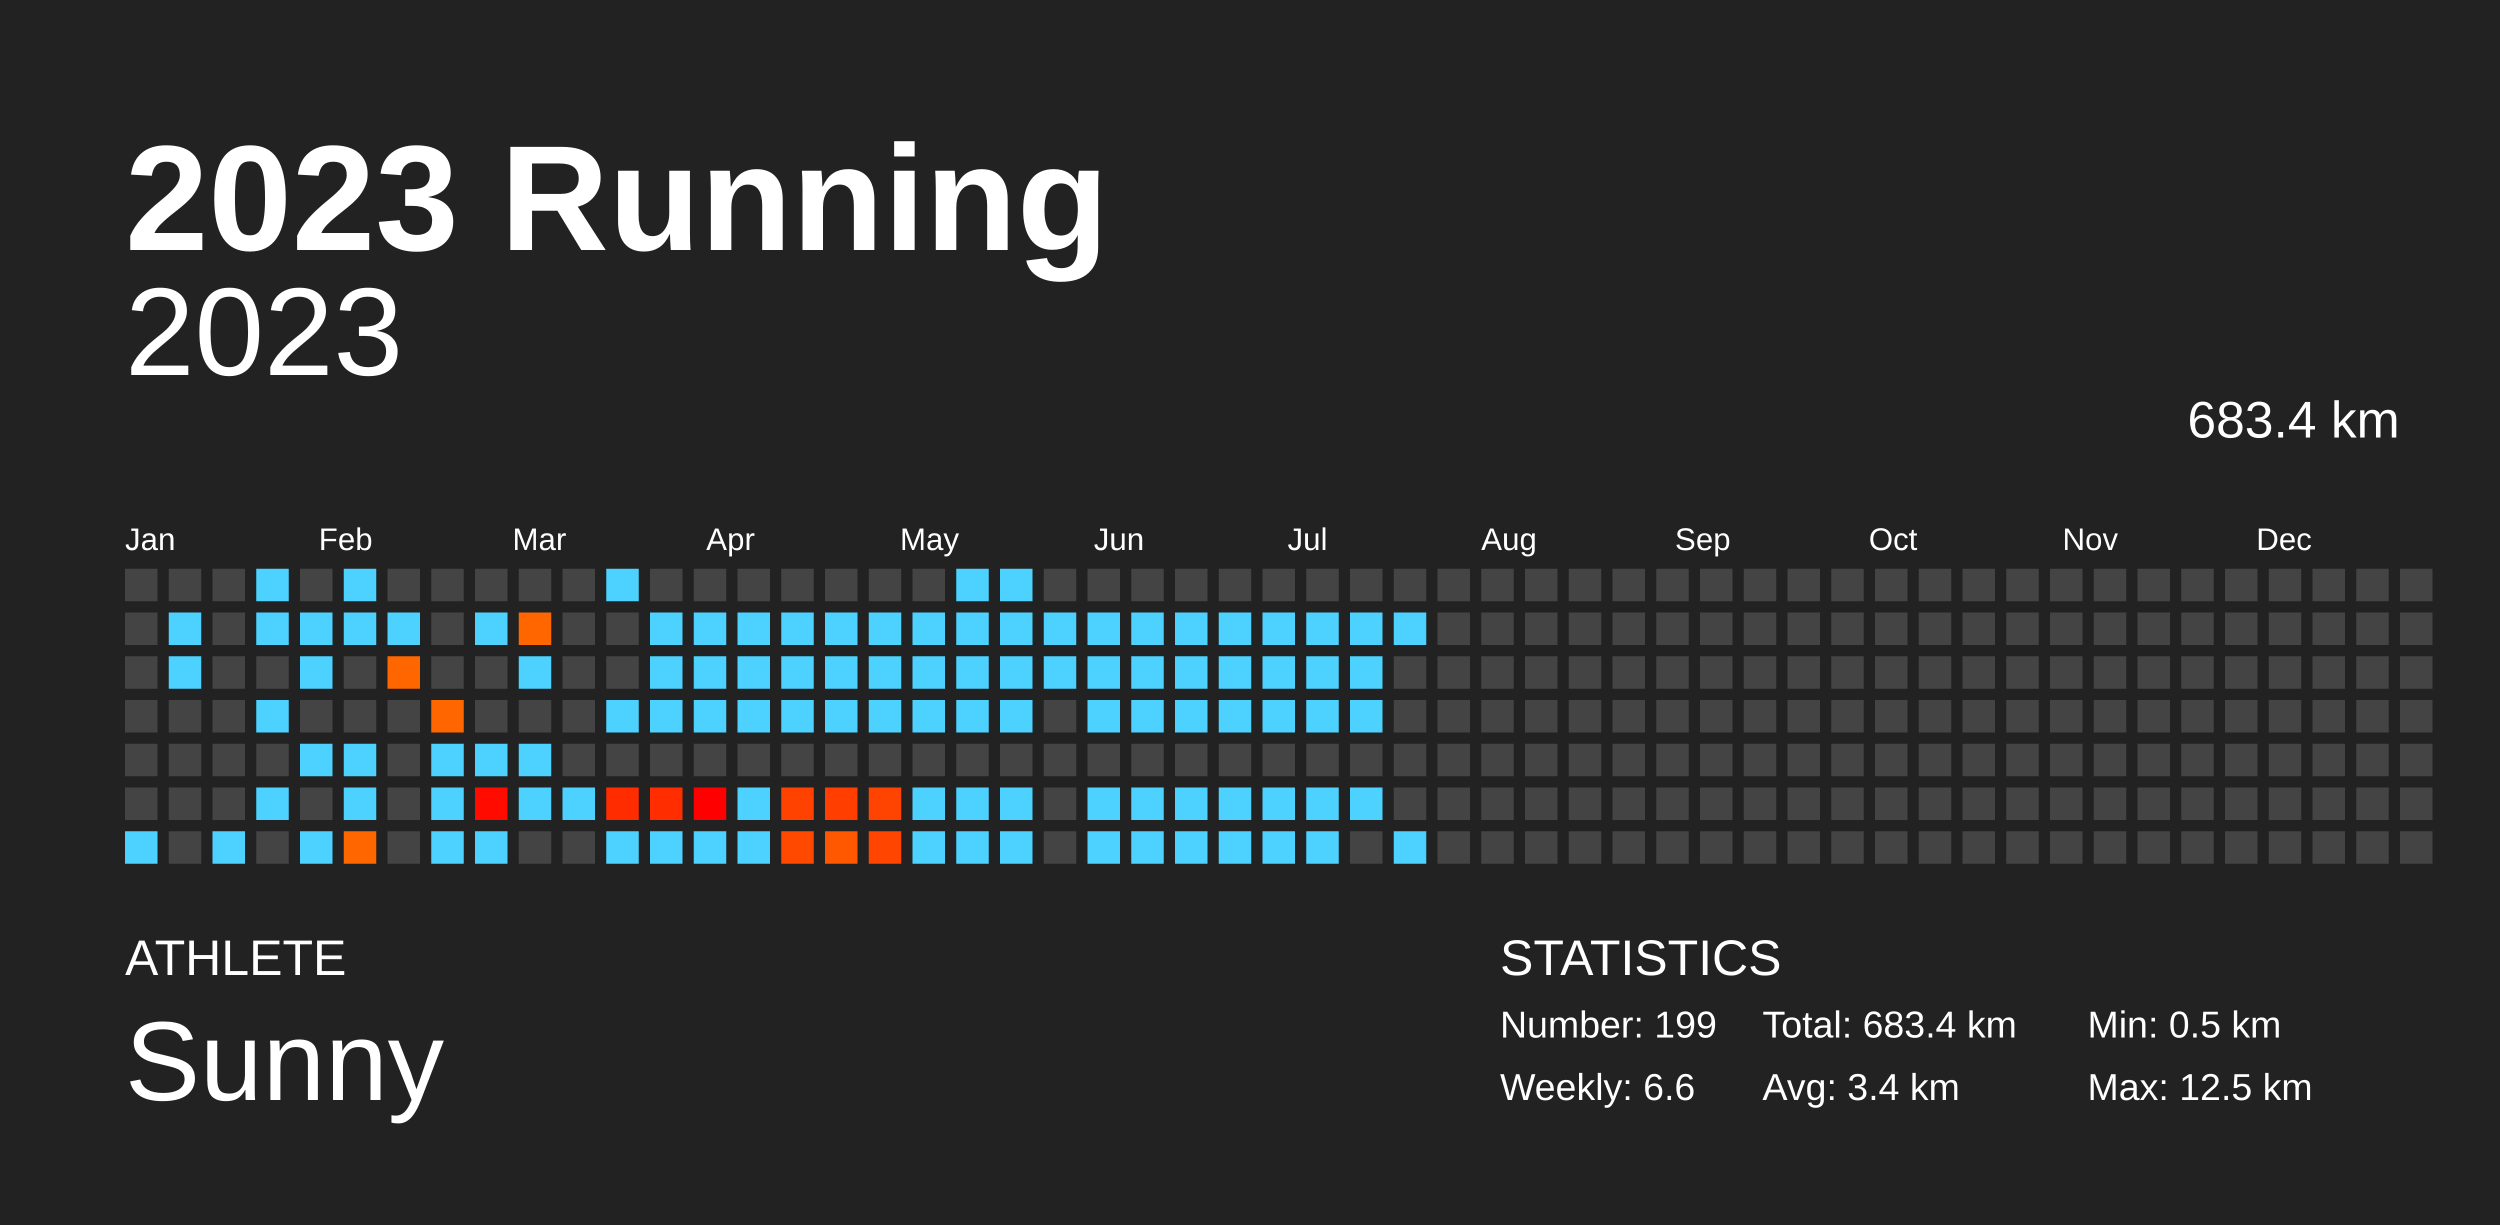
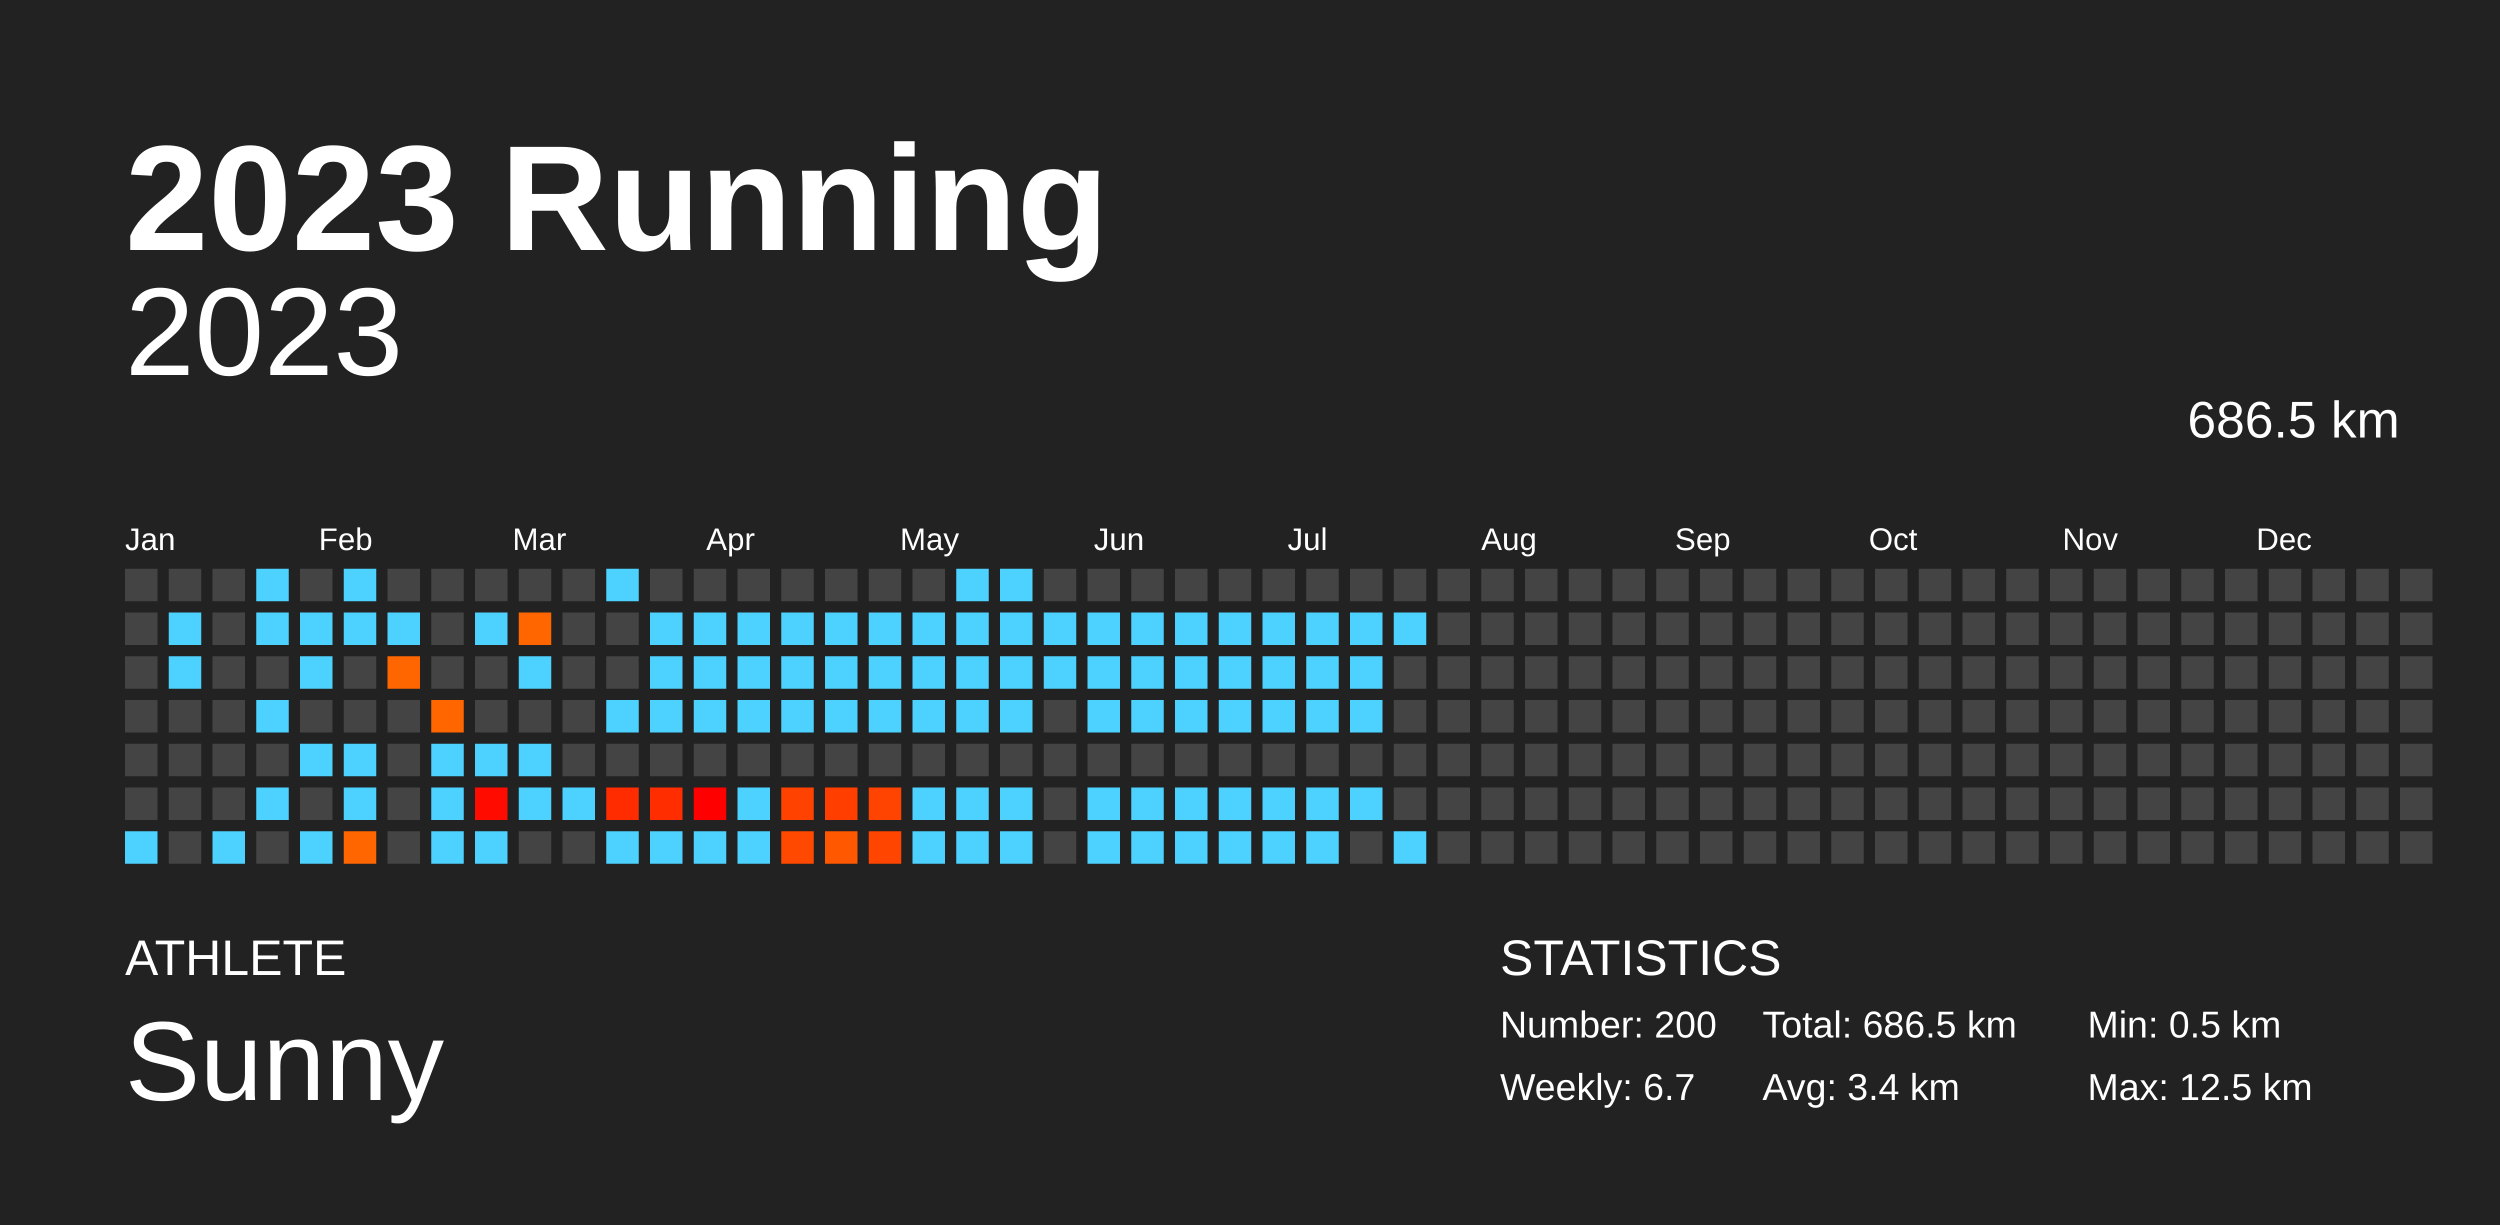
<svg xmlns="http://www.w3.org/2000/svg" baseProfile="full" height="98mm" version="1.1" viewBox="0,0,200,98" width="200mm">
  <defs />
  <rect fill="#222222" height="98" width="200" x="0" y="0" />
  <text fill="#FFFFFF" style="font-size:12px; font-family:Arial; font-weight:bold;" x="10" y="20">2023 Running</text>
  <text fill="#FFFFFF" style="font-size:4px; font-family:Arial" x="10" y="78">ATHLETE</text>
  <text fill="#FFFFFF" style="font-size:9px; font-family:Arial" x="10" y="88">Sunny</text>
  <text fill="#FFFFFF" style="font-size:4px; font-family:Arial" x="120" y="78">STATISTICS</text>
-   <text fill="#FFFFFF" style="font-size:3px; font-family:Arial" x="120" y="83">Number: 199</text>
-   <text fill="#FFFFFF" style="font-size:3px; font-family:Arial" x="120" y="88">Weekly: 6.6</text>
-   <text fill="#FFFFFF" style="font-size:3px; font-family:Arial" x="141" y="83">Total: 683.4 km</text>
+   <text fill="#FFFFFF" style="font-size:3px; font-family:Arial" x="120" y="83">Number: 200</text>
+   <text fill="#FFFFFF" style="font-size:3px; font-family:Arial" x="120" y="88">Weekly: 6.7</text>
+   <text fill="#FFFFFF" style="font-size:3px; font-family:Arial" x="141" y="83">Total: 686.5 km</text>
  <text fill="#FFFFFF" style="font-size:3px; font-family:Arial" x="141" y="88">Avg: 3.4 km</text>
  <text fill="#FFFFFF" style="font-size:3px; font-family:Arial" x="167" y="83">Min: 0.5 km</text>
  <text fill="#FFFFFF" style="font-size:3px; font-family:Arial" x="167" y="88">Max: 12.5 km</text>
  <text alignment-baseline="hanging" fill="#FFFFFF" style="font-size:10.0px; font-family:Arial;" x="10" y="30">2023</text>
-   <text alignment-baseline="hanging" fill="#FFFFFF" style="font-size:4.125px; font-family:Arial;" x="175" y="35">683.4 km</text>
+   <text alignment-baseline="hanging" fill="#FFFFFF" style="font-size:4.125px; font-family:Arial;" x="175" y="35">686.5 km</text>
  <text fill="#FFFFFF" style="font-size:2.5px; font-family:Arial" x="10.0" y="44">Jan</text>
  <text fill="#FFFFFF" style="font-size:2.5px; font-family:Arial" x="25.5" y="44">Feb</text>
  <text fill="#FFFFFF" style="font-size:2.5px; font-family:Arial" x="41.0" y="44">Mar</text>
  <text fill="#FFFFFF" style="font-size:2.5px; font-family:Arial" x="56.5" y="44">Apr</text>
  <text fill="#FFFFFF" style="font-size:2.5px; font-family:Arial" x="72.0" y="44">May</text>
  <text fill="#FFFFFF" style="font-size:2.5px; font-family:Arial" x="87.5" y="44">Jun</text>
  <text fill="#FFFFFF" style="font-size:2.5px; font-family:Arial" x="103.0" y="44">Jul</text>
  <text fill="#FFFFFF" style="font-size:2.5px; font-family:Arial" x="118.5" y="44">Aug</text>
  <text fill="#FFFFFF" style="font-size:2.5px; font-family:Arial" x="134.0" y="44">Sep</text>
  <text fill="#FFFFFF" style="font-size:2.5px; font-family:Arial" x="149.5" y="44">Oct</text>
  <text fill="#FFFFFF" style="font-size:2.5px; font-family:Arial" x="165.0" y="44">Nov</text>
  <text fill="#FFFFFF" style="font-size:2.5px; font-family:Arial" x="180.5" y="44">Dec</text>
  <rect fill="#444444" height="2.6" width="2.6" x="10.0" y="45.5" />
  <rect fill="#444444" height="2.6" width="2.6" x="10.0" y="49.0" />
  <rect fill="#444444" height="2.6" width="2.6" x="10.0" y="52.5" />
  <rect fill="#444444" height="2.6" width="2.6" x="10.0" y="56.0" />
  <rect fill="#444444" height="2.6" width="2.6" x="10.0" y="59.5" />
  <rect fill="#444444" height="2.6" width="2.6" x="10.0" y="63.0" />
  <rect fill="#4dd2ff" height="2.6" width="2.6" x="10.0" y="66.5" />
  <rect fill="#444444" height="2.6" width="2.6" x="13.5" y="45.5" />
  <rect fill="#4dd2ff" height="2.6" width="2.6" x="13.5" y="49.0" />
  <rect fill="#4dd2ff" height="2.6" width="2.6" x="13.5" y="52.5" />
  <rect fill="#444444" height="2.6" width="2.6" x="13.5" y="56.0" />
  <rect fill="#444444" height="2.6" width="2.6" x="13.5" y="59.5" />
  <rect fill="#444444" height="2.6" width="2.6" x="13.5" y="63.0" />
  <rect fill="#444444" height="2.6" width="2.6" x="13.5" y="66.5" />
  <rect fill="#444444" height="2.6" width="2.6" x="17.0" y="45.5" />
  <rect fill="#444444" height="2.6" width="2.6" x="17.0" y="49.0" />
  <rect fill="#444444" height="2.6" width="2.6" x="17.0" y="52.5" />
  <rect fill="#444444" height="2.6" width="2.6" x="17.0" y="56.0" />
  <rect fill="#444444" height="2.6" width="2.6" x="17.0" y="59.5" />
  <rect fill="#444444" height="2.6" width="2.6" x="17.0" y="63.0" />
  <rect fill="#4dd2ff" height="2.6" width="2.6" x="17.0" y="66.5" />
  <rect fill="#4dd2ff" height="2.6" width="2.6" x="20.5" y="45.5" />
  <rect fill="#4dd2ff" height="2.6" width="2.6" x="20.5" y="49.0" />
  <rect fill="#444444" height="2.6" width="2.6" x="20.5" y="52.5" />
  <rect fill="#4dd2ff" height="2.6" width="2.6" x="20.5" y="56.0" />
  <rect fill="#444444" height="2.6" width="2.6" x="20.5" y="59.5" />
  <rect fill="#4dd2ff" height="2.6" width="2.6" x="20.5" y="63.0" />
  <rect fill="#444444" height="2.6" width="2.6" x="20.5" y="66.5" />
  <rect fill="#444444" height="2.6" width="2.6" x="24.0" y="45.5" />
  <rect fill="#4dd2ff" height="2.6" width="2.6" x="24.0" y="49.0" />
  <rect fill="#4dd2ff" height="2.6" width="2.6" x="24.0" y="52.5" />
  <rect fill="#444444" height="2.6" width="2.6" x="24.0" y="56.0" />
  <rect fill="#4dd2ff" height="2.6" width="2.6" x="24.0" y="59.5" />
  <rect fill="#444444" height="2.6" width="2.6" x="24.0" y="63.0" />
  <rect fill="#4dd2ff" height="2.6" width="2.6" x="24.0" y="66.5" />
  <rect fill="#4dd2ff" height="2.6" width="2.6" x="27.5" y="45.5" />
  <rect fill="#4dd2ff" height="2.6" width="2.6" x="27.5" y="49.0" />
  <rect fill="#444444" height="2.6" width="2.6" x="27.5" y="52.5" />
  <rect fill="#444444" height="2.6" width="2.6" x="27.5" y="56.0" />
  <rect fill="#4dd2ff" height="2.6" width="2.6" x="27.5" y="59.5" />
  <rect fill="#4dd2ff" height="2.6" width="2.6" x="27.5" y="63.0" />
  <rect fill="#ff6600" height="2.6" width="2.6" x="27.5" y="66.5" />
  <rect fill="#444444" height="2.6" width="2.6" x="31.0" y="45.5" />
  <rect fill="#4dd2ff" height="2.6" width="2.6" x="31.0" y="49.0" />
  <rect fill="#ff6600" height="2.6" width="2.6" x="31.0" y="52.5" />
  <rect fill="#444444" height="2.6" width="2.6" x="31.0" y="56.0" />
  <rect fill="#444444" height="2.6" width="2.6" x="31.0" y="59.5" />
  <rect fill="#444444" height="2.6" width="2.6" x="31.0" y="63.0" />
  <rect fill="#444444" height="2.6" width="2.6" x="31.0" y="66.5" />
  <rect fill="#444444" height="2.6" width="2.6" x="34.5" y="45.5" />
  <rect fill="#444444" height="2.6" width="2.6" x="34.5" y="49.0" />
  <rect fill="#444444" height="2.6" width="2.6" x="34.5" y="52.5" />
  <rect fill="#ff6600" height="2.6" width="2.6" x="34.5" y="56.0" />
  <rect fill="#4dd2ff" height="2.6" width="2.6" x="34.5" y="59.5" />
  <rect fill="#4dd2ff" height="2.6" width="2.6" x="34.5" y="63.0" />
  <rect fill="#4dd2ff" height="2.6" width="2.6" x="34.5" y="66.5" />
  <rect fill="#444444" height="2.6" width="2.6" x="38.0" y="45.5" />
  <rect fill="#4dd2ff" height="2.6" width="2.6" x="38.0" y="49.0" />
  <rect fill="#444444" height="2.6" width="2.6" x="38.0" y="52.5" />
  <rect fill="#444444" height="2.6" width="2.6" x="38.0" y="56.0" />
  <rect fill="#4dd2ff" height="2.6" width="2.6" x="38.0" y="59.5" />
  <rect fill="#ff0b00" height="2.6" width="2.6" x="38.0" y="63.0" />
  <rect fill="#4dd2ff" height="2.6" width="2.6" x="38.0" y="66.5" />
  <rect fill="#444444" height="2.6" width="2.6" x="41.5" y="45.5" />
  <rect fill="#ff6600" height="2.6" width="2.6" x="41.5" y="49.0" />
  <rect fill="#4dd2ff" height="2.6" width="2.6" x="41.5" y="52.5" />
  <rect fill="#444444" height="2.6" width="2.6" x="41.5" y="56.0" />
  <rect fill="#4dd2ff" height="2.6" width="2.6" x="41.5" y="59.5" />
  <rect fill="#4dd2ff" height="2.6" width="2.6" x="41.5" y="63.0" />
  <rect fill="#444444" height="2.6" width="2.6" x="41.5" y="66.5" />
  <rect fill="#444444" height="2.6" width="2.6" x="45.0" y="45.5" />
  <rect fill="#444444" height="2.6" width="2.6" x="45.0" y="49.0" />
  <rect fill="#444444" height="2.6" width="2.6" x="45.0" y="52.5" />
  <rect fill="#444444" height="2.6" width="2.6" x="45.0" y="56.0" />
  <rect fill="#444444" height="2.6" width="2.6" x="45.0" y="59.5" />
  <rect fill="#4dd2ff" height="2.6" width="2.6" x="45.0" y="63.0" />
  <rect fill="#444444" height="2.6" width="2.6" x="45.0" y="66.5" />
  <rect fill="#4dd2ff" height="2.6" width="2.6" x="48.5" y="45.5" />
  <rect fill="#444444" height="2.6" width="2.6" x="48.5" y="49.0" />
  <rect fill="#444444" height="2.6" width="2.6" x="48.5" y="52.5" />
  <rect fill="#4dd2ff" height="2.6" width="2.6" x="48.5" y="56.0" />
  <rect fill="#444444" height="2.6" width="2.6" x="48.5" y="59.5" />
  <rect fill="#ff2c00" height="2.6" width="2.6" x="48.5" y="63.0" />
  <rect fill="#4dd2ff" height="2.6" width="2.6" x="48.5" y="66.5" />
  <rect fill="#444444" height="2.6" width="2.6" x="52.0" y="45.5" />
  <rect fill="#4dd2ff" height="2.6" width="2.6" x="52.0" y="49.0" />
  <rect fill="#4dd2ff" height="2.6" width="2.6" x="52.0" y="52.5" />
  <rect fill="#4dd2ff" height="2.6" width="2.6" x="52.0" y="56.0" />
  <rect fill="#444444" height="2.6" width="2.6" x="52.0" y="59.5" />
  <rect fill="#ff2d00" height="2.6" width="2.6" x="52.0" y="63.0" />
  <rect fill="#4dd2ff" height="2.6" width="2.6" x="52.0" y="66.5" />
  <rect fill="#444444" height="2.6" width="2.6" x="55.5" y="45.5" />
  <rect fill="#4dd2ff" height="2.6" width="2.6" x="55.5" y="49.0" />
  <rect fill="#4dd2ff" height="2.6" width="2.6" x="55.5" y="52.5" />
  <rect fill="#4dd2ff" height="2.6" width="2.6" x="55.5" y="56.0" />
  <rect fill="#444444" height="2.6" width="2.6" x="55.5" y="59.5" />
  <rect fill="#ff0000" height="2.6" width="2.6" x="55.5" y="63.0" />
  <rect fill="#4dd2ff" height="2.6" width="2.6" x="55.5" y="66.5" />
  <rect fill="#444444" height="2.6" width="2.6" x="59.0" y="45.5" />
  <rect fill="#4dd2ff" height="2.6" width="2.6" x="59.0" y="49.0" />
  <rect fill="#4dd2ff" height="2.6" width="2.6" x="59.0" y="52.5" />
  <rect fill="#4dd2ff" height="2.6" width="2.6" x="59.0" y="56.0" />
  <rect fill="#444444" height="2.6" width="2.6" x="59.0" y="59.5" />
  <rect fill="#4dd2ff" height="2.6" width="2.6" x="59.0" y="63.0" />
  <rect fill="#4dd2ff" height="2.6" width="2.6" x="59.0" y="66.5" />
  <rect fill="#444444" height="2.6" width="2.6" x="62.5" y="45.5" />
  <rect fill="#4dd2ff" height="2.6" width="2.6" x="62.5" y="49.0" />
  <rect fill="#4dd2ff" height="2.6" width="2.6" x="62.5" y="52.5" />
  <rect fill="#4dd2ff" height="2.6" width="2.6" x="62.5" y="56.0" />
  <rect fill="#444444" height="2.6" width="2.6" x="62.5" y="59.5" />
  <rect fill="#ff4200" height="2.6" width="2.6" x="62.5" y="63.0" />
  <rect fill="#ff4900" height="2.6" width="2.6" x="62.5" y="66.5" />
  <rect fill="#444444" height="2.6" width="2.6" x="66.0" y="45.5" />
  <rect fill="#4dd2ff" height="2.6" width="2.6" x="66.0" y="49.0" />
  <rect fill="#4dd2ff" height="2.6" width="2.6" x="66.0" y="52.5" />
  <rect fill="#4dd2ff" height="2.6" width="2.6" x="66.0" y="56.0" />
  <rect fill="#444444" height="2.6" width="2.6" x="66.0" y="59.5" />
  <rect fill="#ff3e00" height="2.6" width="2.6" x="66.0" y="63.0" />
  <rect fill="#ff5800" height="2.6" width="2.6" x="66.0" y="66.5" />
  <rect fill="#444444" height="2.6" width="2.6" x="69.5" y="45.5" />
  <rect fill="#4dd2ff" height="2.6" width="2.6" x="69.5" y="49.0" />
  <rect fill="#4dd2ff" height="2.6" width="2.6" x="69.5" y="52.5" />
  <rect fill="#4dd2ff" height="2.6" width="2.6" x="69.5" y="56.0" />
  <rect fill="#444444" height="2.6" width="2.6" x="69.5" y="59.5" />
  <rect fill="#ff4300" height="2.6" width="2.6" x="69.5" y="63.0" />
  <rect fill="#ff4500" height="2.6" width="2.6" x="69.5" y="66.5" />
  <rect fill="#444444" height="2.6" width="2.6" x="73.0" y="45.5" />
  <rect fill="#4dd2ff" height="2.6" width="2.6" x="73.0" y="49.0" />
  <rect fill="#4dd2ff" height="2.6" width="2.6" x="73.0" y="52.5" />
  <rect fill="#4dd2ff" height="2.6" width="2.6" x="73.0" y="56.0" />
  <rect fill="#444444" height="2.6" width="2.6" x="73.0" y="59.5" />
  <rect fill="#4dd2ff" height="2.6" width="2.6" x="73.0" y="63.0" />
  <rect fill="#4dd2ff" height="2.6" width="2.6" x="73.0" y="66.5" />
  <rect fill="#4dd2ff" height="2.6" width="2.6" x="76.5" y="45.5" />
  <rect fill="#4dd2ff" height="2.6" width="2.6" x="76.5" y="49.0" />
  <rect fill="#4dd2ff" height="2.6" width="2.6" x="76.5" y="52.5" />
  <rect fill="#4dd2ff" height="2.6" width="2.6" x="76.5" y="56.0" />
  <rect fill="#444444" height="2.6" width="2.6" x="76.5" y="59.5" />
  <rect fill="#4dd2ff" height="2.6" width="2.6" x="76.5" y="63.0" />
  <rect fill="#4dd2ff" height="2.6" width="2.6" x="76.5" y="66.5" />
  <rect fill="#4dd2ff" height="2.6" width="2.6" x="80.0" y="45.5" />
  <rect fill="#4dd2ff" height="2.6" width="2.6" x="80.0" y="49.0" />
  <rect fill="#4dd2ff" height="2.6" width="2.6" x="80.0" y="52.5" />
  <rect fill="#4dd2ff" height="2.6" width="2.6" x="80.0" y="56.0" />
  <rect fill="#444444" height="2.6" width="2.6" x="80.0" y="59.5" />
  <rect fill="#4dd2ff" height="2.6" width="2.6" x="80.0" y="63.0" />
  <rect fill="#4dd2ff" height="2.6" width="2.6" x="80.0" y="66.5" />
  <rect fill="#444444" height="2.6" width="2.6" x="83.5" y="45.5" />
  <rect fill="#4dd2ff" height="2.6" width="2.6" x="83.5" y="49.0" />
  <rect fill="#4dd2ff" height="2.6" width="2.6" x="83.5" y="52.5" />
  <rect fill="#444444" height="2.6" width="2.6" x="83.5" y="56.0" />
  <rect fill="#444444" height="2.6" width="2.6" x="83.5" y="59.5" />
  <rect fill="#444444" height="2.6" width="2.6" x="83.5" y="63.0" />
  <rect fill="#444444" height="2.6" width="2.6" x="83.5" y="66.5" />
  <rect fill="#444444" height="2.6" width="2.6" x="87.0" y="45.5" />
  <rect fill="#4dd2ff" height="2.6" width="2.6" x="87.0" y="49.0" />
  <rect fill="#4dd2ff" height="2.6" width="2.6" x="87.0" y="52.5" />
  <rect fill="#4dd2ff" height="2.6" width="2.6" x="87.0" y="56.0" />
  <rect fill="#444444" height="2.6" width="2.6" x="87.0" y="59.5" />
  <rect fill="#4dd2ff" height="2.6" width="2.6" x="87.0" y="63.0" />
  <rect fill="#4dd2ff" height="2.6" width="2.6" x="87.0" y="66.5" />
  <rect fill="#444444" height="2.6" width="2.6" x="90.5" y="45.5" />
  <rect fill="#4dd2ff" height="2.6" width="2.6" x="90.5" y="49.0" />
  <rect fill="#4dd2ff" height="2.6" width="2.6" x="90.5" y="52.5" />
  <rect fill="#4dd2ff" height="2.6" width="2.6" x="90.5" y="56.0" />
  <rect fill="#444444" height="2.6" width="2.6" x="90.5" y="59.5" />
  <rect fill="#4dd2ff" height="2.6" width="2.6" x="90.5" y="63.0" />
  <rect fill="#4dd2ff" height="2.6" width="2.6" x="90.5" y="66.5" />
  <rect fill="#444444" height="2.6" width="2.6" x="94.0" y="45.5" />
  <rect fill="#4dd2ff" height="2.6" width="2.6" x="94.0" y="49.0" />
  <rect fill="#4dd2ff" height="2.6" width="2.6" x="94.0" y="52.5" />
  <rect fill="#4dd2ff" height="2.6" width="2.6" x="94.0" y="56.0" />
  <rect fill="#444444" height="2.6" width="2.6" x="94.0" y="59.5" />
  <rect fill="#4dd2ff" height="2.6" width="2.6" x="94.0" y="63.0" />
  <rect fill="#4dd2ff" height="2.6" width="2.6" x="94.0" y="66.5" />
  <rect fill="#444444" height="2.6" width="2.6" x="97.5" y="45.5" />
  <rect fill="#4dd2ff" height="2.6" width="2.6" x="97.5" y="49.0" />
  <rect fill="#4dd2ff" height="2.6" width="2.6" x="97.5" y="52.5" />
  <rect fill="#4dd2ff" height="2.6" width="2.6" x="97.5" y="56.0" />
  <rect fill="#444444" height="2.6" width="2.6" x="97.5" y="59.5" />
  <rect fill="#4dd2ff" height="2.6" width="2.6" x="97.5" y="63.0" />
  <rect fill="#4dd2ff" height="2.6" width="2.6" x="97.5" y="66.5" />
  <rect fill="#444444" height="2.6" width="2.6" x="101.0" y="45.5" />
  <rect fill="#4dd2ff" height="2.6" width="2.6" x="101.0" y="49.0" />
  <rect fill="#4dd2ff" height="2.6" width="2.6" x="101.0" y="52.5" />
  <rect fill="#4dd2ff" height="2.6" width="2.6" x="101.0" y="56.0" />
  <rect fill="#444444" height="2.6" width="2.6" x="101.0" y="59.5" />
  <rect fill="#4dd2ff" height="2.6" width="2.6" x="101.0" y="63.0" />
  <rect fill="#4dd2ff" height="2.6" width="2.6" x="101.0" y="66.5" />
  <rect fill="#444444" height="2.6" width="2.6" x="104.5" y="45.5" />
  <rect fill="#4dd2ff" height="2.6" width="2.6" x="104.5" y="49.0" />
  <rect fill="#4dd2ff" height="2.6" width="2.6" x="104.5" y="52.5" />
  <rect fill="#4dd2ff" height="2.6" width="2.6" x="104.5" y="56.0" />
  <rect fill="#444444" height="2.6" width="2.6" x="104.5" y="59.5" />
  <rect fill="#4dd2ff" height="2.6" width="2.6" x="104.5" y="63.0" />
  <rect fill="#4dd2ff" height="2.6" width="2.6" x="104.5" y="66.5" />
  <rect fill="#444444" height="2.6" width="2.6" x="108.0" y="45.5" />
  <rect fill="#4dd2ff" height="2.6" width="2.6" x="108.0" y="49.0" />
  <rect fill="#4dd2ff" height="2.6" width="2.6" x="108.0" y="52.5" />
  <rect fill="#4dd2ff" height="2.6" width="2.6" x="108.0" y="56.0" />
  <rect fill="#444444" height="2.6" width="2.6" x="108.0" y="59.5" />
  <rect fill="#4dd2ff" height="2.6" width="2.6" x="108.0" y="63.0" />
  <rect fill="#444444" height="2.6" width="2.6" x="108.0" y="66.5" />
  <rect fill="#444444" height="2.6" width="2.6" x="111.5" y="45.5" />
  <rect fill="#4dd2ff" height="2.6" width="2.6" x="111.5" y="49.0" />
  <rect fill="#444444" height="2.6" width="2.6" x="111.5" y="52.5" />
  <rect fill="#444444" height="2.6" width="2.6" x="111.5" y="56.0" />
  <rect fill="#444444" height="2.6" width="2.6" x="111.5" y="59.5" />
  <rect fill="#444444" height="2.6" width="2.6" x="111.5" y="63.0" />
  <rect fill="#4dd2ff" height="2.6" width="2.6" x="111.5" y="66.5" />
  <rect fill="#444444" height="2.6" width="2.6" x="115.0" y="45.5" />
  <rect fill="#444444" height="2.6" width="2.6" x="115.0" y="49.0" />
  <rect fill="#444444" height="2.6" width="2.6" x="115.0" y="52.5" />
  <rect fill="#444444" height="2.6" width="2.6" x="115.0" y="56.0" />
  <rect fill="#444444" height="2.6" width="2.6" x="115.0" y="59.5" />
  <rect fill="#444444" height="2.6" width="2.6" x="115.0" y="63.0" />
  <rect fill="#444444" height="2.6" width="2.6" x="115.0" y="66.5" />
  <rect fill="#444444" height="2.6" width="2.6" x="118.5" y="45.5" />
  <rect fill="#444444" height="2.6" width="2.6" x="118.5" y="49.0" />
  <rect fill="#444444" height="2.6" width="2.6" x="118.5" y="52.5" />
  <rect fill="#444444" height="2.6" width="2.6" x="118.5" y="56.0" />
  <rect fill="#444444" height="2.6" width="2.6" x="118.5" y="59.5" />
  <rect fill="#444444" height="2.6" width="2.6" x="118.5" y="63.0" />
  <rect fill="#444444" height="2.6" width="2.6" x="118.5" y="66.5" />
  <rect fill="#444444" height="2.6" width="2.6" x="122.0" y="45.5" />
  <rect fill="#444444" height="2.6" width="2.6" x="122.0" y="49.0" />
  <rect fill="#444444" height="2.6" width="2.6" x="122.0" y="52.5" />
  <rect fill="#444444" height="2.6" width="2.6" x="122.0" y="56.0" />
  <rect fill="#444444" height="2.6" width="2.6" x="122.0" y="59.5" />
  <rect fill="#444444" height="2.6" width="2.6" x="122.0" y="63.0" />
  <rect fill="#444444" height="2.6" width="2.6" x="122.0" y="66.5" />
  <rect fill="#444444" height="2.6" width="2.6" x="125.5" y="45.5" />
  <rect fill="#444444" height="2.6" width="2.6" x="125.5" y="49.0" />
  <rect fill="#444444" height="2.6" width="2.6" x="125.5" y="52.5" />
  <rect fill="#444444" height="2.6" width="2.6" x="125.5" y="56.0" />
  <rect fill="#444444" height="2.6" width="2.6" x="125.5" y="59.5" />
  <rect fill="#444444" height="2.6" width="2.6" x="125.5" y="63.0" />
  <rect fill="#444444" height="2.6" width="2.6" x="125.5" y="66.5" />
  <rect fill="#444444" height="2.6" width="2.6" x="129.0" y="45.5" />
  <rect fill="#444444" height="2.6" width="2.6" x="129.0" y="49.0" />
  <rect fill="#444444" height="2.6" width="2.6" x="129.0" y="52.5" />
  <rect fill="#444444" height="2.6" width="2.6" x="129.0" y="56.0" />
  <rect fill="#444444" height="2.6" width="2.6" x="129.0" y="59.5" />
  <rect fill="#444444" height="2.6" width="2.6" x="129.0" y="63.0" />
  <rect fill="#444444" height="2.6" width="2.6" x="129.0" y="66.5" />
  <rect fill="#444444" height="2.6" width="2.6" x="132.5" y="45.5" />
  <rect fill="#444444" height="2.6" width="2.6" x="132.5" y="49.0" />
  <rect fill="#444444" height="2.6" width="2.6" x="132.5" y="52.5" />
  <rect fill="#444444" height="2.6" width="2.6" x="132.5" y="56.0" />
  <rect fill="#444444" height="2.6" width="2.6" x="132.5" y="59.5" />
  <rect fill="#444444" height="2.6" width="2.6" x="132.5" y="63.0" />
  <rect fill="#444444" height="2.6" width="2.6" x="132.5" y="66.5" />
  <rect fill="#444444" height="2.6" width="2.6" x="136.0" y="45.5" />
  <rect fill="#444444" height="2.6" width="2.6" x="136.0" y="49.0" />
  <rect fill="#444444" height="2.6" width="2.6" x="136.0" y="52.5" />
  <rect fill="#444444" height="2.6" width="2.6" x="136.0" y="56.0" />
  <rect fill="#444444" height="2.6" width="2.6" x="136.0" y="59.5" />
  <rect fill="#444444" height="2.6" width="2.6" x="136.0" y="63.0" />
  <rect fill="#444444" height="2.6" width="2.6" x="136.0" y="66.5" />
  <rect fill="#444444" height="2.6" width="2.6" x="139.5" y="45.5" />
  <rect fill="#444444" height="2.6" width="2.6" x="139.5" y="49.0" />
  <rect fill="#444444" height="2.6" width="2.6" x="139.5" y="52.5" />
  <rect fill="#444444" height="2.6" width="2.6" x="139.5" y="56.0" />
  <rect fill="#444444" height="2.6" width="2.6" x="139.5" y="59.5" />
  <rect fill="#444444" height="2.6" width="2.6" x="139.5" y="63.0" />
  <rect fill="#444444" height="2.6" width="2.6" x="139.5" y="66.5" />
  <rect fill="#444444" height="2.6" width="2.6" x="143.0" y="45.5" />
  <rect fill="#444444" height="2.6" width="2.6" x="143.0" y="49.0" />
  <rect fill="#444444" height="2.6" width="2.6" x="143.0" y="52.5" />
  <rect fill="#444444" height="2.6" width="2.6" x="143.0" y="56.0" />
  <rect fill="#444444" height="2.6" width="2.6" x="143.0" y="59.5" />
  <rect fill="#444444" height="2.6" width="2.6" x="143.0" y="63.0" />
  <rect fill="#444444" height="2.6" width="2.6" x="143.0" y="66.5" />
  <rect fill="#444444" height="2.6" width="2.6" x="146.5" y="45.5" />
  <rect fill="#444444" height="2.6" width="2.6" x="146.5" y="49.0" />
  <rect fill="#444444" height="2.6" width="2.6" x="146.5" y="52.5" />
  <rect fill="#444444" height="2.6" width="2.6" x="146.5" y="56.0" />
  <rect fill="#444444" height="2.6" width="2.6" x="146.5" y="59.5" />
  <rect fill="#444444" height="2.6" width="2.6" x="146.5" y="63.0" />
  <rect fill="#444444" height="2.6" width="2.6" x="146.5" y="66.5" />
  <rect fill="#444444" height="2.6" width="2.6" x="150.0" y="45.5" />
  <rect fill="#444444" height="2.6" width="2.6" x="150.0" y="49.0" />
  <rect fill="#444444" height="2.6" width="2.6" x="150.0" y="52.5" />
  <rect fill="#444444" height="2.6" width="2.6" x="150.0" y="56.0" />
  <rect fill="#444444" height="2.6" width="2.6" x="150.0" y="59.5" />
  <rect fill="#444444" height="2.6" width="2.6" x="150.0" y="63.0" />
  <rect fill="#444444" height="2.6" width="2.6" x="150.0" y="66.5" />
  <rect fill="#444444" height="2.6" width="2.6" x="153.5" y="45.5" />
  <rect fill="#444444" height="2.6" width="2.6" x="153.5" y="49.0" />
  <rect fill="#444444" height="2.6" width="2.6" x="153.5" y="52.5" />
  <rect fill="#444444" height="2.6" width="2.6" x="153.5" y="56.0" />
  <rect fill="#444444" height="2.6" width="2.6" x="153.5" y="59.5" />
  <rect fill="#444444" height="2.6" width="2.6" x="153.5" y="63.0" />
  <rect fill="#444444" height="2.6" width="2.6" x="153.5" y="66.5" />
  <rect fill="#444444" height="2.6" width="2.6" x="157.0" y="45.5" />
  <rect fill="#444444" height="2.6" width="2.6" x="157.0" y="49.0" />
  <rect fill="#444444" height="2.6" width="2.6" x="157.0" y="52.5" />
  <rect fill="#444444" height="2.6" width="2.6" x="157.0" y="56.0" />
  <rect fill="#444444" height="2.6" width="2.6" x="157.0" y="59.5" />
  <rect fill="#444444" height="2.6" width="2.6" x="157.0" y="63.0" />
  <rect fill="#444444" height="2.6" width="2.6" x="157.0" y="66.5" />
  <rect fill="#444444" height="2.6" width="2.6" x="160.5" y="45.5" />
  <rect fill="#444444" height="2.6" width="2.6" x="160.5" y="49.0" />
  <rect fill="#444444" height="2.6" width="2.6" x="160.5" y="52.5" />
  <rect fill="#444444" height="2.6" width="2.6" x="160.5" y="56.0" />
  <rect fill="#444444" height="2.6" width="2.6" x="160.5" y="59.5" />
  <rect fill="#444444" height="2.6" width="2.6" x="160.5" y="63.0" />
  <rect fill="#444444" height="2.6" width="2.6" x="160.5" y="66.5" />
  <rect fill="#444444" height="2.6" width="2.6" x="164.0" y="45.5" />
  <rect fill="#444444" height="2.6" width="2.6" x="164.0" y="49.0" />
  <rect fill="#444444" height="2.6" width="2.6" x="164.0" y="52.5" />
  <rect fill="#444444" height="2.6" width="2.6" x="164.0" y="56.0" />
  <rect fill="#444444" height="2.6" width="2.6" x="164.0" y="59.5" />
  <rect fill="#444444" height="2.6" width="2.6" x="164.0" y="63.0" />
  <rect fill="#444444" height="2.6" width="2.6" x="164.0" y="66.5" />
  <rect fill="#444444" height="2.6" width="2.6" x="167.5" y="45.5" />
  <rect fill="#444444" height="2.6" width="2.6" x="167.5" y="49.0" />
  <rect fill="#444444" height="2.6" width="2.6" x="167.5" y="52.5" />
  <rect fill="#444444" height="2.6" width="2.6" x="167.5" y="56.0" />
  <rect fill="#444444" height="2.6" width="2.6" x="167.5" y="59.5" />
  <rect fill="#444444" height="2.6" width="2.6" x="167.5" y="63.0" />
  <rect fill="#444444" height="2.6" width="2.6" x="167.5" y="66.5" />
  <rect fill="#444444" height="2.6" width="2.6" x="171.0" y="45.5" />
  <rect fill="#444444" height="2.6" width="2.6" x="171.0" y="49.0" />
  <rect fill="#444444" height="2.6" width="2.6" x="171.0" y="52.5" />
  <rect fill="#444444" height="2.6" width="2.6" x="171.0" y="56.0" />
  <rect fill="#444444" height="2.6" width="2.6" x="171.0" y="59.5" />
  <rect fill="#444444" height="2.6" width="2.6" x="171.0" y="63.0" />
  <rect fill="#444444" height="2.6" width="2.6" x="171.0" y="66.5" />
  <rect fill="#444444" height="2.6" width="2.6" x="174.5" y="45.5" />
  <rect fill="#444444" height="2.6" width="2.6" x="174.5" y="49.0" />
  <rect fill="#444444" height="2.6" width="2.6" x="174.5" y="52.5" />
  <rect fill="#444444" height="2.6" width="2.6" x="174.5" y="56.0" />
  <rect fill="#444444" height="2.6" width="2.6" x="174.5" y="59.5" />
  <rect fill="#444444" height="2.6" width="2.6" x="174.5" y="63.0" />
  <rect fill="#444444" height="2.6" width="2.6" x="174.5" y="66.5" />
  <rect fill="#444444" height="2.6" width="2.6" x="178.0" y="45.5" />
  <rect fill="#444444" height="2.6" width="2.6" x="178.0" y="49.0" />
  <rect fill="#444444" height="2.6" width="2.6" x="178.0" y="52.5" />
  <rect fill="#444444" height="2.6" width="2.6" x="178.0" y="56.0" />
  <rect fill="#444444" height="2.6" width="2.6" x="178.0" y="59.5" />
  <rect fill="#444444" height="2.6" width="2.6" x="178.0" y="63.0" />
  <rect fill="#444444" height="2.6" width="2.6" x="178.0" y="66.5" />
  <rect fill="#444444" height="2.6" width="2.6" x="181.5" y="45.5" />
  <rect fill="#444444" height="2.6" width="2.6" x="181.5" y="49.0" />
  <rect fill="#444444" height="2.6" width="2.6" x="181.5" y="52.5" />
  <rect fill="#444444" height="2.6" width="2.6" x="181.5" y="56.0" />
  <rect fill="#444444" height="2.6" width="2.6" x="181.5" y="59.5" />
  <rect fill="#444444" height="2.6" width="2.6" x="181.5" y="63.0" />
  <rect fill="#444444" height="2.6" width="2.6" x="181.5" y="66.5" />
  <rect fill="#444444" height="2.6" width="2.6" x="185.0" y="45.5" />
  <rect fill="#444444" height="2.6" width="2.6" x="185.0" y="49.0" />
  <rect fill="#444444" height="2.6" width="2.6" x="185.0" y="52.5" />
  <rect fill="#444444" height="2.6" width="2.6" x="185.0" y="56.0" />
  <rect fill="#444444" height="2.6" width="2.6" x="185.0" y="59.5" />
  <rect fill="#444444" height="2.6" width="2.6" x="185.0" y="63.0" />
  <rect fill="#444444" height="2.6" width="2.6" x="185.0" y="66.5" />
  <rect fill="#444444" height="2.6" width="2.6" x="188.5" y="45.5" />
  <rect fill="#444444" height="2.6" width="2.6" x="188.5" y="49.0" />
  <rect fill="#444444" height="2.6" width="2.6" x="188.5" y="52.5" />
  <rect fill="#444444" height="2.6" width="2.6" x="188.5" y="56.0" />
  <rect fill="#444444" height="2.6" width="2.6" x="188.5" y="59.5" />
  <rect fill="#444444" height="2.6" width="2.6" x="188.5" y="63.0" />
  <rect fill="#444444" height="2.6" width="2.6" x="188.5" y="66.5" />
  <rect fill="#444444" height="2.6" width="2.6" x="192.0" y="45.5" />
  <rect fill="#444444" height="2.6" width="2.6" x="192.0" y="49.0" />
  <rect fill="#444444" height="2.6" width="2.6" x="192.0" y="52.5" />
  <rect fill="#444444" height="2.6" width="2.6" x="192.0" y="56.0" />
  <rect fill="#444444" height="2.6" width="2.6" x="192.0" y="59.5" />
  <rect fill="#444444" height="2.6" width="2.6" x="192.0" y="63.0" />
  <rect fill="#444444" height="2.6" width="2.6" x="192.0" y="66.5" />
</svg>
